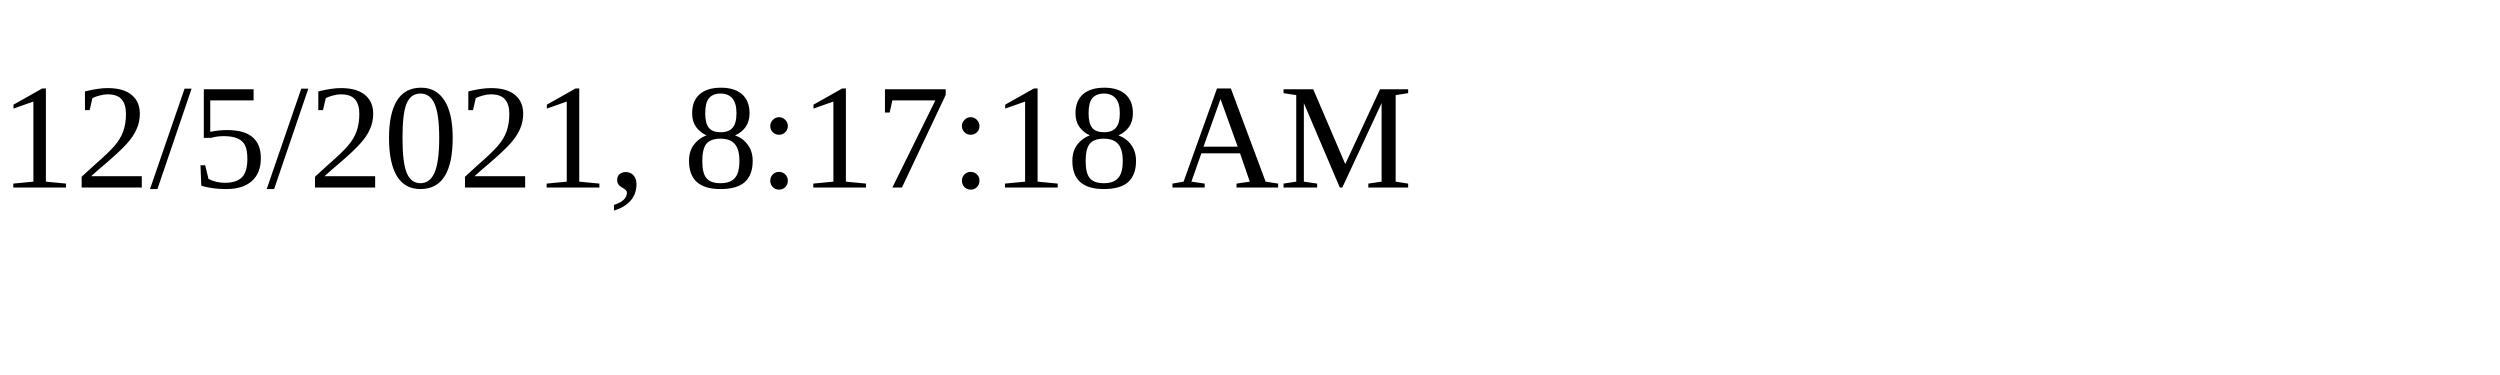
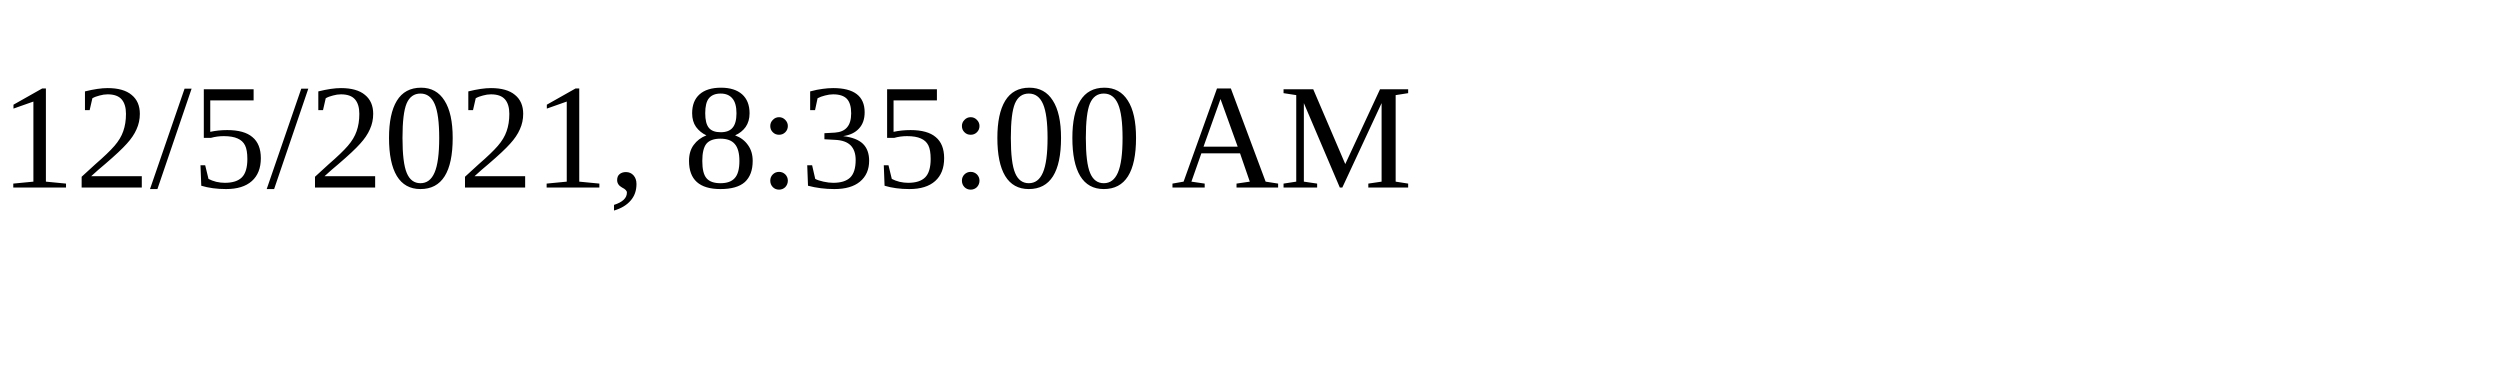
<svg xmlns="http://www.w3.org/2000/svg" height="30" width="200">
-   <text x="0" y="15">12/5/2021, 8:17:18 AM</text>
+   <text x="0" y="15">12/5/2021, 8:35:00 AM</text>
</svg>
